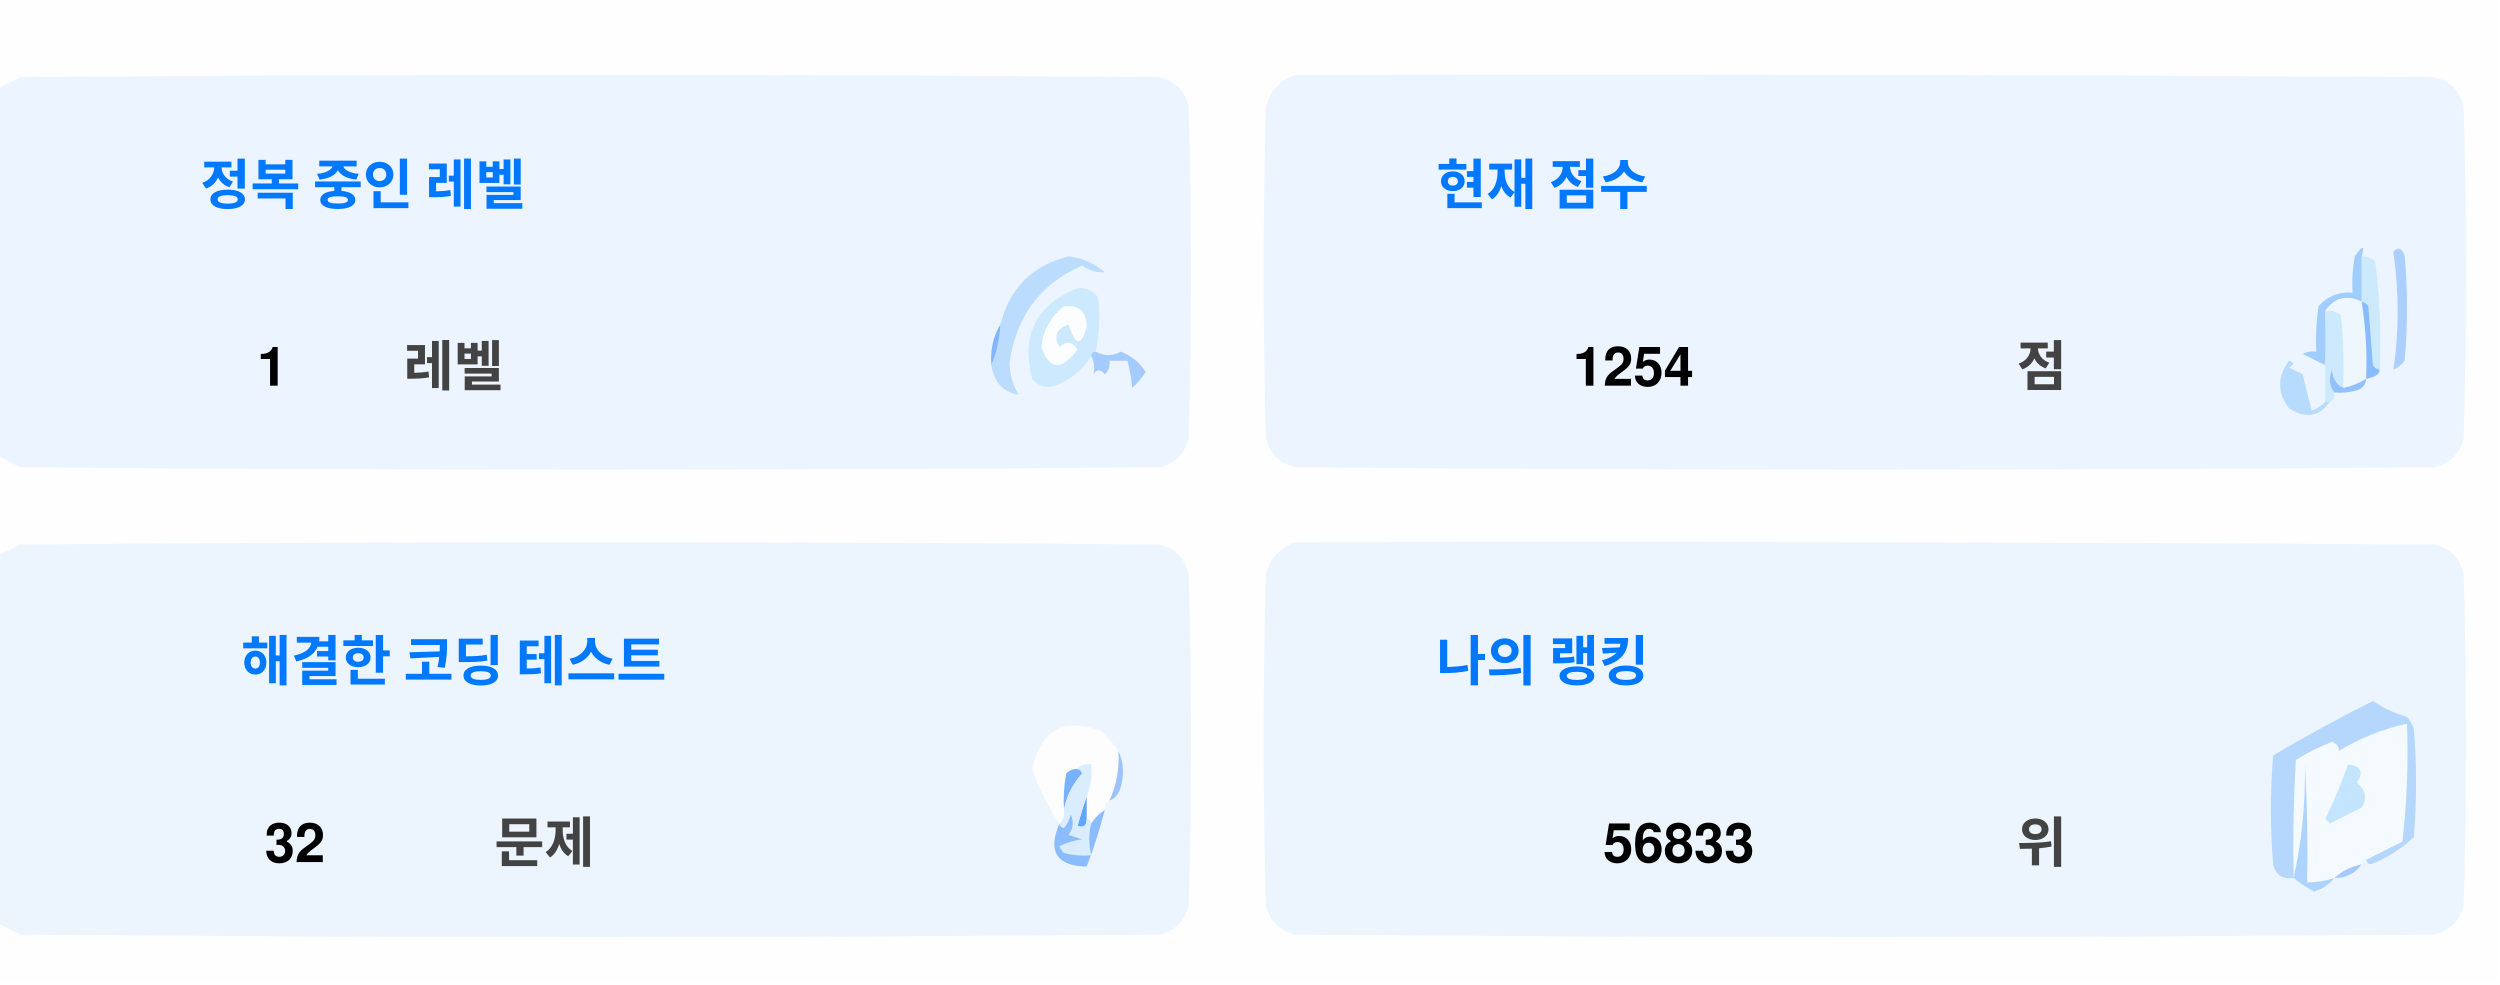
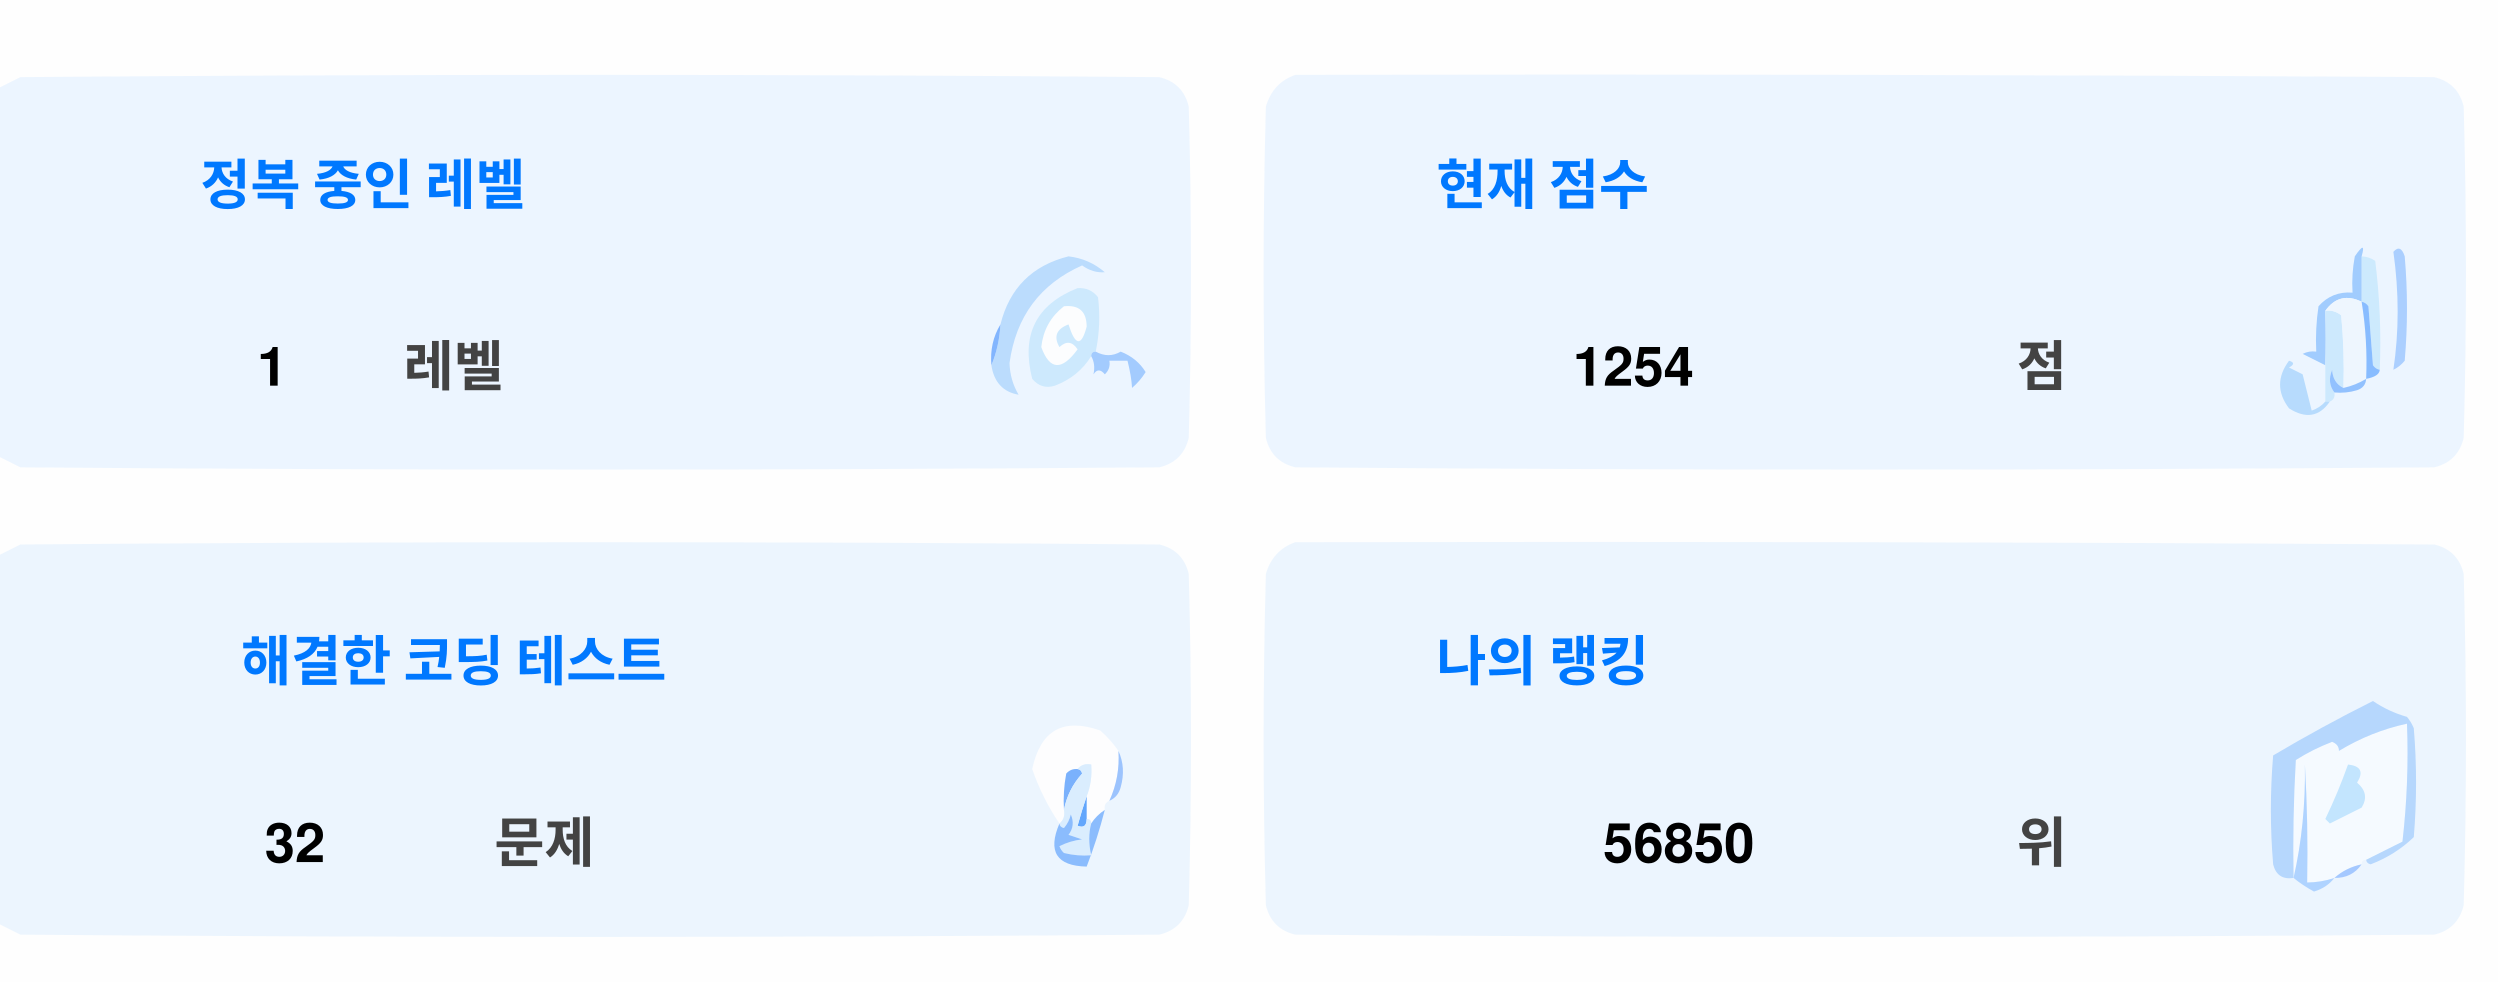
<svg xmlns="http://www.w3.org/2000/svg" version="1.1" width="551px" height="217px" style="shape-rendering:geometricPrecision; text-rendering:geometricPrecision; image-rendering:optimizeQuality; fill-rule:evenodd; clip-rule:evenodd">
  <style>.title {fill: #434343;font-size: 1rem;line-height: 1.5rem;font-weight: bold;font-family: -apple-system, BlinkMacSystemFont, Segoe UI, Helvetica, Arial, sans-serif, Apple Color Emoji, Segoe UI Emoji;}.desc {fill: #434343;font-size: 2.5rem;font-weight: bold;line-height: 1.5rem;font-family: -apple-system, BlinkMacSystemFont, Segoe UI, Helvetica, Arial, sans-serif, Apple Color Emoji, Segoe UI Emoji;}.desc-2 {fill: #434343;font-size: 1rem;font-weight: bold;line-height: 1.5rem;font-family: -apple-system, BlinkMacSystemFont, Segoe UI, Helvetica, Arial, sans-serif, Apple Color Emoji, Segoe UI Emoji;}.text, .desc {animation: twinkling 4s ease-in-out infinite;}@keyframes twinkling {40% { opacity: 1; }50% { opacity: 0.5; }60% { opacity: 1; }70% { opacity: 0.5; }80% { opacity: 1; }}</style>
  <g>
    <path style="opacity:1" fill="#fefefe" d="M -0.5,-0.5 C 183.167,-0.5 366.833,-0.5 550.5,-0.5C 550.5,71.833 550.5,144.167 550.5,216.5C 366.833,216.5 183.167,216.5 -0.5,216.5C -0.5,212.167 -0.5,207.833 -0.5,203.5C 1.14,204.32 2.807,205.153 4.5,206C 88.167,206.667 171.833,206.667 255.5,206C 259,205.167 261.167,203 262,199.5C 262.667,175.167 262.667,150.833 262,126.5C 261.167,123 259,120.833 255.5,120C 171.833,119.333 88.167,119.333 4.5,120C 2.807,120.847 1.14,121.68 -0.5,122.5C -0.5,115.167 -0.5,107.833 -0.5,100.5C 1.14,101.32 2.807,102.153 4.5,103C 88.167,103.667 171.833,103.667 255.5,103C 259,102.167 261.167,100 262,96.5C 262.667,72.167 262.667,47.833 262,23.5C 261.167,20 259,17.833 255.5,17C 171.833,16.333 88.167,16.333 4.5,17C 2.807,17.847 1.14,18.68 -0.5,19.5C -0.5,12.833 -0.5,6.167 -0.5,-0.5 Z" />
  </g>
  <g>
    <path style="opacity:1" fill="#ecf5ff" d="M -0.5,100.5 C -0.5,73.5 -0.5,46.5 -0.5,19.5C 1.14,18.68 2.807,17.847 4.5,17C 88.167,16.333 171.833,16.333 255.5,17C 259,17.833 261.167,20 262,23.5C 262.667,47.833 262.667,72.167 262,96.5C 261.167,100 259,102.167 255.5,103C 171.833,103.667 88.167,103.667 4.5,103C 2.807,102.153 1.14,101.32 -0.5,100.5 Z" />
  </g>
  <g>
    <path style="opacity:1" fill="#ecf5ff" d="M 285.5,16.5 C 369.167,16.333 452.834,16.5 536.5,17C 540,17.833 542.167,20 543,23.5C 543.667,47.833 543.667,72.167 543,96.5C 542.167,100 540,102.167 536.5,103C 452.833,103.667 369.167,103.667 285.5,103C 282,102.167 279.833,100 279,96.5C 278.333,72.167 278.333,47.833 279,23.5C 280.018,19.985 282.185,17.652 285.5,16.5 Z" />
  </g>
  <g>
    <path style="opacity:1" fill="#cdeafd" d="M 520.5,56.5 C 521.583,56.539 522.583,56.873 523.5,57.5C 524.498,65.472 524.831,73.472 524.5,81.5C 523.883,81.389 523.383,81.056 523,80.5C 522.667,76.167 522.333,71.833 522,67.5C 521.617,66.944 521.117,66.611 520.5,66.5C 520.5,63.167 520.5,59.833 520.5,56.5 Z" />
  </g>
  <g>
    <path style="opacity:1" fill="#abcfff" d="M 527.5,55.5 C 528.566,54.308 529.399,54.641 530,56.5C 530.667,64.167 530.667,71.833 530,79.5C 529.311,80.357 528.478,81.023 527.5,81.5C 528.758,73.08 528.758,64.414 527.5,55.5 Z" />
  </g>
  <g>
    <path style="opacity:1" fill="#bbdcfd" d="M 218.5,80.5 C 219.657,77.727 220.324,74.727 220.5,71.5C 222.49,63.51 227.49,58.51 235.5,56.5C 238.528,56.847 241.194,58.014 243.5,60C 241.744,60.141 240.078,59.641 238.5,58.5C 229.247,62.607 223.914,69.773 222.5,80C 222.565,82.526 223.232,84.859 224.5,87C 221.07,86.397 219.07,84.231 218.5,80.5 Z" />
  </g>
  <g>
    <path style="opacity:1" fill="#cde9fd" d="M 241.5,77.5 C 240.833,77.5 240.5,77.833 240.5,78.5C 238.628,81.529 235.961,83.695 232.5,85C 230.536,85.624 228.869,85.124 227.5,83.5C 225.021,73.791 228.354,67.124 237.5,63.5C 239.374,63.39 240.874,64.056 242,65.5C 242.497,69.524 242.331,73.524 241.5,77.5 Z" />
  </g>
  <g>
    <path style="opacity:1" fill="#fcfdfe" d="M 234.5,67.5 C 237.826,67.162 239.493,68.662 239.5,72C 238.334,76.434 237,76.267 235.5,71.5C 232.832,72.515 232.166,74.182 233.5,76.5C 235.017,75.089 236.351,75.256 237.5,77C 234.006,81.771 231.34,81.605 229.5,76.5C 229.904,72.771 231.571,69.771 234.5,67.5 Z" />
  </g>
  <g>
    <path style="opacity:1" fill="#a1ccfe" d="M 520.5,56.5 C 520.5,59.833 520.5,63.167 520.5,66.5C 517.238,64.922 514.572,65.589 512.5,68.5C 512.617,72.81 512.617,76.81 512.5,80.5C 510.86,79.68 509.193,78.847 507.5,78C 508.448,77.517 509.448,77.35 510.5,77.5C 510.335,74.15 510.502,70.817 511,67.5C 512.995,65.253 515.495,64.253 518.5,64.5C 518.336,61.813 518.503,59.146 519,56.5C 520.731,53.969 521.231,53.969 520.5,56.5 Z" />
  </g>
  <g>
    <path style="opacity:1" fill="#cde9fd" d="M 512.5,68.5 C 513.822,68.33 514.989,68.663 516,69.5C 516.499,74.823 516.666,80.156 516.5,85.5C 514.955,84.77 514.122,83.437 514,81.5C 513.22,83.387 513.387,85.054 514.5,86.5C 514.672,87.492 514.338,88.158 513.5,88.5C 513.167,88.5 512.833,88.5 512.5,88.5C 512.5,85.833 512.5,83.167 512.5,80.5C 512.617,76.81 512.617,72.81 512.5,68.5 Z" />
  </g>
  <g>
    <path style="opacity:1" fill="#eef6fe" d="M 520.5,66.5 C 521.407,72.106 521.74,77.773 521.5,83.5C 519.95,84.441 518.284,85.108 516.5,85.5C 516.666,80.156 516.499,74.823 516,69.5C 514.989,68.663 513.822,68.33 512.5,68.5C 514.572,65.589 517.238,64.922 520.5,66.5 Z" />
  </g>
  <g>
    <path style="opacity:1" fill="#88bcff" d="M 520.5,66.5 C 521.117,66.611 521.617,66.944 522,67.5C 522.333,71.833 522.667,76.167 523,80.5C 523.383,81.056 523.883,81.389 524.5,81.5C 524.445,82.469 523.445,83.136 521.5,83.5C 521.74,77.773 521.407,72.106 520.5,66.5 Z" />
  </g>
  <g>
    <path style="opacity:1" fill="#82b5fe" d="M 220.5,71.5 C 220.324,74.727 219.657,77.727 218.5,80.5C 218.215,77.171 218.882,74.171 220.5,71.5 Z" />
  </g>
  <g>
    <path style="opacity:1" fill="#a3cbfe" d="M 240.5,78.5 C 240.5,77.833 240.833,77.5 241.5,77.5C 243.391,78.536 245.224,78.536 247,77.5C 249.391,78.429 251.225,79.929 252.5,82C 251.681,83.319 250.681,84.486 249.5,85.5C 249.409,83.777 249.075,81.777 248.5,79.5C 247.167,79.5 245.833,79.5 244.5,79.5C 244.719,80.675 244.386,81.675 243.5,82.5C 242.575,81.359 241.741,81.359 241,82.5C 241.331,80.981 241.164,79.648 240.5,78.5 Z" />
  </g>
  <g>
    <path style="opacity:1" fill="#b7dbfd" d="M 512.5,88.5 C 512.833,88.5 513.167,88.5 513.5,88.5C 511.199,91.857 508.199,92.357 504.5,90C 501.872,86.535 501.872,83.035 504.5,79.5C 505.696,79.846 505.696,80.346 504.5,81C 505.5,81.5 506.5,82 507.5,82.5C 508.167,85.167 508.833,87.833 509.5,90.5C 510.739,90.058 511.739,89.391 512.5,88.5 Z" />
  </g>
  <g>
    <path style="opacity:1" fill="#92c1fe" d="M 516.5,85.5 C 518.284,85.108 519.95,84.441 521.5,83.5C 521.423,84.75 520.756,85.583 519.5,86C 517.866,86.493 516.199,86.66 514.5,86.5C 513.387,85.054 513.22,83.387 514,81.5C 514.122,83.437 514.955,84.77 516.5,85.5 Z" />
  </g>
  <g>
    <path style="opacity:1" fill="#ecf5fe" d="M -0.5,203.5 C -0.5,176.5 -0.5,149.5 -0.5,122.5C 1.14,121.68 2.807,120.847 4.5,120C 88.167,119.333 171.833,119.333 255.5,120C 259,120.833 261.167,123 262,126.5C 262.667,150.833 262.667,175.167 262,199.5C 261.167,203 259,205.167 255.5,206C 171.833,206.667 88.167,206.667 4.5,206C 2.807,205.153 1.14,204.32 -0.5,203.5 Z" />
  </g>
  <g>
    <path style="opacity:1" fill="#ecf5fe" d="M 285.5,119.5 C 369.167,119.333 452.834,119.5 536.5,120C 540,120.833 542.167,123 543,126.5C 543.667,150.833 543.667,175.167 543,199.5C 542.167,203 540,205.167 536.5,206C 452.833,206.667 369.167,206.667 285.5,206C 282,205.167 279.833,203 279,199.5C 278.333,175.167 278.333,150.833 279,126.5C 280.018,122.985 282.185,120.652 285.5,119.5 Z" />
  </g>
  <g>
    <path style="opacity:1" fill="#fdfdfe" d="M 246.5,165.5 C 246.758,169.367 246.092,173.034 244.5,176.5C 243.662,176.842 243.328,177.508 243.5,178.5C 242.272,179.306 241.272,180.306 240.5,181.5C 240.5,180.833 240.167,180.5 239.5,180.5C 239.5,178.833 239.5,177.167 239.5,175.5C 240.369,173.283 240.702,170.95 240.5,168.5C 239.209,168.263 238.209,168.596 237.5,169.5C 236.504,169.414 235.671,169.748 235,170.5C 234.503,173.146 234.336,175.813 234.5,178.5C 234.737,179.791 234.404,180.791 233.5,181.5C 230.986,177.806 228.986,173.806 227.5,169.5C 229.309,160.957 234.309,158.124 242.5,161C 244.07,162.397 245.404,163.897 246.5,165.5 Z" />
  </g>
  <g>
    <path style="opacity:1" fill="#f5faff" d="M 521.5,189.5 C 520.833,189.5 520.5,189.833 520.5,190.5C 518.181,190.992 516.181,191.992 514.5,193.5C 512.565,194.15 510.565,194.483 508.5,194.5C 508.666,185.827 508.5,177.16 508,168.5C 508.141,177.227 507.308,185.56 505.5,193.5C 505.334,184.827 505.5,176.16 506,167.5C 508.527,165.903 511.194,164.57 514,163.5C 515.011,163.892 515.511,164.559 515.5,165.5C 520.21,162.641 525.21,160.641 530.5,159.5C 530.831,168.192 530.498,176.859 529.5,185.5C 526.807,186.847 524.14,188.18 521.5,189.5 Z" />
  </g>
  <g>
    <path style="opacity:1" fill="#b6d7fd" d="M 521.5,189.5 C 524.14,188.18 526.807,186.847 529.5,185.5C 530.498,176.859 530.831,168.192 530.5,159.5C 525.21,160.641 520.21,162.641 515.5,165.5C 515.511,164.559 515.011,163.892 514,163.5C 511.194,164.57 508.527,165.903 506,167.5C 505.5,176.16 505.334,184.827 505.5,193.5C 503.089,193.863 501.589,192.863 501,190.5C 500.333,182.5 500.333,174.5 501,166.5C 508.173,162.246 515.507,158.246 523,154.5C 525.304,156.068 527.804,157.235 530.5,158C 531.126,158.75 531.626,159.584 532,160.5C 532.667,168.5 532.667,176.5 532,184.5C 529.292,187.111 526.125,189.111 522.5,190.5C 521.893,190.376 521.56,190.043 521.5,189.5 Z" />
  </g>
  <g>
    <path style="opacity:1" fill="#c3e5fe" d="M 517.5,168.5 C 520.317,168.801 520.984,170.134 519.5,172.5C 521.439,174.122 521.772,175.956 520.5,178C 518.167,179.167 515.833,180.333 513.5,181.5C 513.167,181.167 512.833,180.833 512.5,180.5C 514.414,176.515 516.081,172.515 517.5,168.5 Z" />
  </g>
  <g>
    <path style="opacity:1" fill="#7ab1fc" d="M 237.5,169.5 C 238.043,169.56 238.376,169.893 238.5,170.5C 236.395,172.836 235.062,175.503 234.5,178.5C 234.336,175.813 234.503,173.146 235,170.5C 235.671,169.748 236.504,169.414 237.5,169.5 Z" />
  </g>
  <g>
    <path style="opacity:1" fill="#afd3ff" d="M 514.5,193.5 C 513.378,194.947 511.878,195.947 510,196.5C 508.348,195.601 506.848,194.601 505.5,193.5C 507.308,185.56 508.141,177.227 508,168.5C 508.5,177.16 508.666,185.827 508.5,194.5C 510.565,194.483 512.565,194.15 514.5,193.5 Z" />
  </g>
  <g>
    <path style="opacity:1" fill="#9cc3fd" d="M 246.5,165.5 C 247.634,167.966 247.801,170.633 247,173.5C 246.623,174.942 245.79,175.942 244.5,176.5C 246.092,173.034 246.758,169.367 246.5,165.5 Z" />
  </g>
  <g>
    <path style="opacity:1" fill="#62a6fc" d="M 239.5,175.5 C 239.5,177.167 239.5,178.833 239.5,180.5C 239.483,182.028 238.816,182.528 237.5,182C 238.117,179.723 238.784,177.556 239.5,175.5 Z" />
  </g>
  <g>
    <path style="opacity:1" fill="#daedfe" d="M 237.5,169.5 C 238.209,168.596 239.209,168.263 240.5,168.5C 240.702,170.95 240.369,173.283 239.5,175.5C 238.784,177.556 238.117,179.723 237.5,182C 238.816,182.528 239.483,182.028 239.5,180.5C 240.167,180.5 240.5,180.833 240.5,181.5C 239.918,183.669 239.918,186.002 240.5,188.5C 238.473,188.662 236.473,188.495 234.5,188C 234.043,187.586 233.709,187.086 233.5,186.5C 235.078,185.702 236.744,185.202 238.5,185C 237.5,184.667 236.5,184.333 235.5,184C 236.554,182.612 236.72,181.112 236,179.5C 235.751,180.624 235.251,181.624 234.5,182.5C 233.893,182.376 233.56,182.043 233.5,181.5C 234.404,180.791 234.737,179.791 234.5,178.5C 235.062,175.503 236.395,172.836 238.5,170.5C 238.376,169.893 238.043,169.56 237.5,169.5 Z" />
  </g>
  <g>
    <path style="opacity:1" fill="#8bbcfd" d="M 243.5,178.5 C 242.395,182.803 241.062,186.969 239.5,191C 232.857,190.847 230.857,187.68 233.5,181.5C 233.56,182.043 233.893,182.376 234.5,182.5C 235.251,181.624 235.751,180.624 236,179.5C 236.72,181.112 236.554,182.612 235.5,184C 236.5,184.333 237.5,184.667 238.5,185C 236.744,185.202 235.078,185.702 233.5,186.5C 233.709,187.086 234.043,187.586 234.5,188C 236.473,188.495 238.473,188.662 240.5,188.5C 239.918,186.002 239.918,183.669 240.5,181.5C 241.272,180.306 242.272,179.306 243.5,178.5 Z" />
  </g>
  <g>
    <path style="opacity:1" fill="#a4c8ff" d="M 520.5,190.5 C 519.089,192.539 517.089,193.539 514.5,193.5C 516.181,191.992 518.181,190.992 520.5,190.5 Z" />
  </g>
  <text text-anchor="middle" x="80" y="45" class="title" style="fill:#0078ff;" stroke="#none" stroke-width="1">정복 중인 레벨</text>
  <text text-anchor="middle" x="60" y="85" class="desc" style="fill:#000000;" stroke="#none" stroke-width="1">1</text>
  <text text-anchor="middle" x="100" y="85" class="desc-2" style="fill:#434343;" stroke="#none" stroke-width="1">레벨</text>
  <text text-anchor="middle" x="340" y="45" class="title" style="fill:#0078ff;" stroke="#none" stroke-width="1">현재 점수</text>
  <text text-anchor="middle" x="360" y="85" class="desc" style="fill:#000000;" stroke="#none" stroke-width="1">1254</text>
  <text text-anchor="middle" x="450" y="85" class="desc-2" style="fill:#434343;" stroke="#none" stroke-width="1">점</text>
  <text text-anchor="middle" x="100" y="150" class="title" style="fill:#0078ff;" stroke="#none" stroke-width="1">해결한 코딩 테스트</text>
  <text text-anchor="middle" x="65" y="190" class="desc" style="fill:#000000;" stroke="#none" stroke-width="1">32</text>
  <text text-anchor="middle" x="120" y="190" class="desc-2" style="fill:#434343;" stroke="#none" stroke-width="1">문제</text>
  <text text-anchor="middle" x="340" y="150" class="title" style="fill:#0078ff;" stroke="#none" stroke-width="1">나의 랭킹</text>
-   <text text-anchor="middle" x="370" y="190" class="desc" style="fill:#000000;" stroke="#none" stroke-width="1">56833</text>
+   <text text-anchor="middle" x="370" y="190" class="desc" style="fill:#000000;" stroke="#none" stroke-width="1">56850</text>
  <text text-anchor="middle" x="450" y="190" class="desc-2" style="fill:#434343;" stroke="#none" stroke-width="1">위</text>
</svg>
